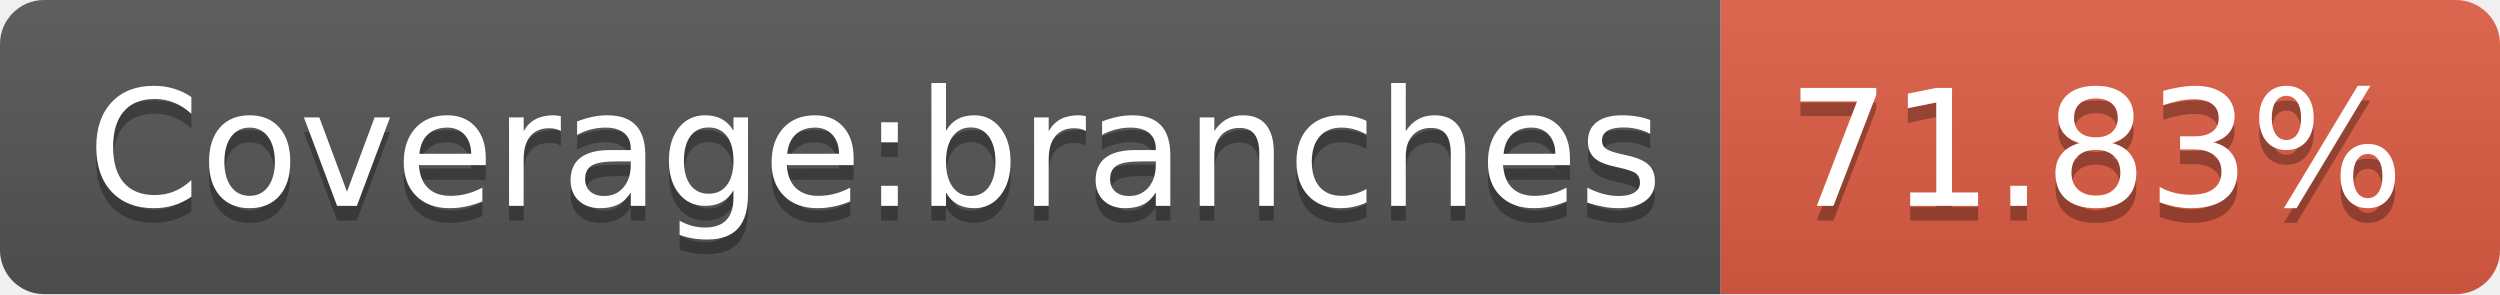
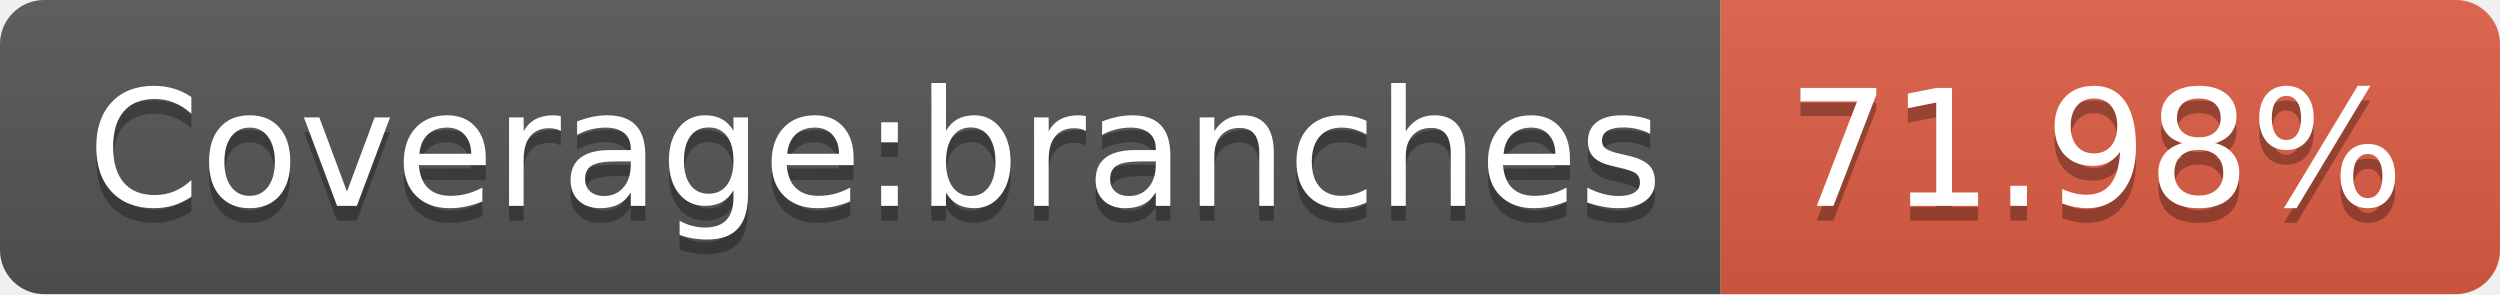
- <svg xmlns="http://www.w3.org/2000/svg" width="170" height="20" role="img" aria-label="Coverage:branches: 71.83%">
+ <svg xmlns="http://www.w3.org/2000/svg" width="170" height="20" role="img" aria-label="Coverage:branches: 71.98%">
  <linearGradient id="s" x2="0" y2="100%">
    <stop offset="0" stop-color="#bbb" stop-opacity=".1" />
    <stop offset="1" stop-opacity=".1" />
  </linearGradient>
  <clipPath id="r">
    <rect width="170" height="20" rx="3" fill="#fff" />
  </clipPath>
  <g clip-path="url(#r)">
    <rect width="117" height="20" fill="#555" />
    <rect x="117" width="53" height="20" fill="#e05d44" />
    <rect width="170" height="20" fill="url(#s)" />
  </g>
  <g fill="#fff" text-anchor="middle" font-family="Verdana,Geneva,DejaVu Sans,sans-serif" text-rendering="geometricPrecision" font-size="110">
    <text aria-hidden="true" x="595" y="150" fill="#010101" fill-opacity=".3" transform="scale(.1)" textLength="1070">Coverage:branches</text>
    <text x="595" y="140" transform="scale(.1)" fill="#fff" textLength="1070">Coverage:branches</text>
-     <text aria-hidden="true" x="1425" y="150" fill="#010101" fill-opacity=".3" transform="scale(.1)" textLength="430">71.83%</text>
-     <text x="1425" y="140" transform="scale(.1)" fill="#fff" textLength="430">71.83%</text>
+     <text aria-hidden="true" x="1425" y="150" fill="#010101" fill-opacity=".3" transform="scale(.1)" textLength="430">71.98%</text>
+     <text x="1425" y="140" transform="scale(.1)" fill="#fff" textLength="430">71.98%</text>
  </g>
</svg>
